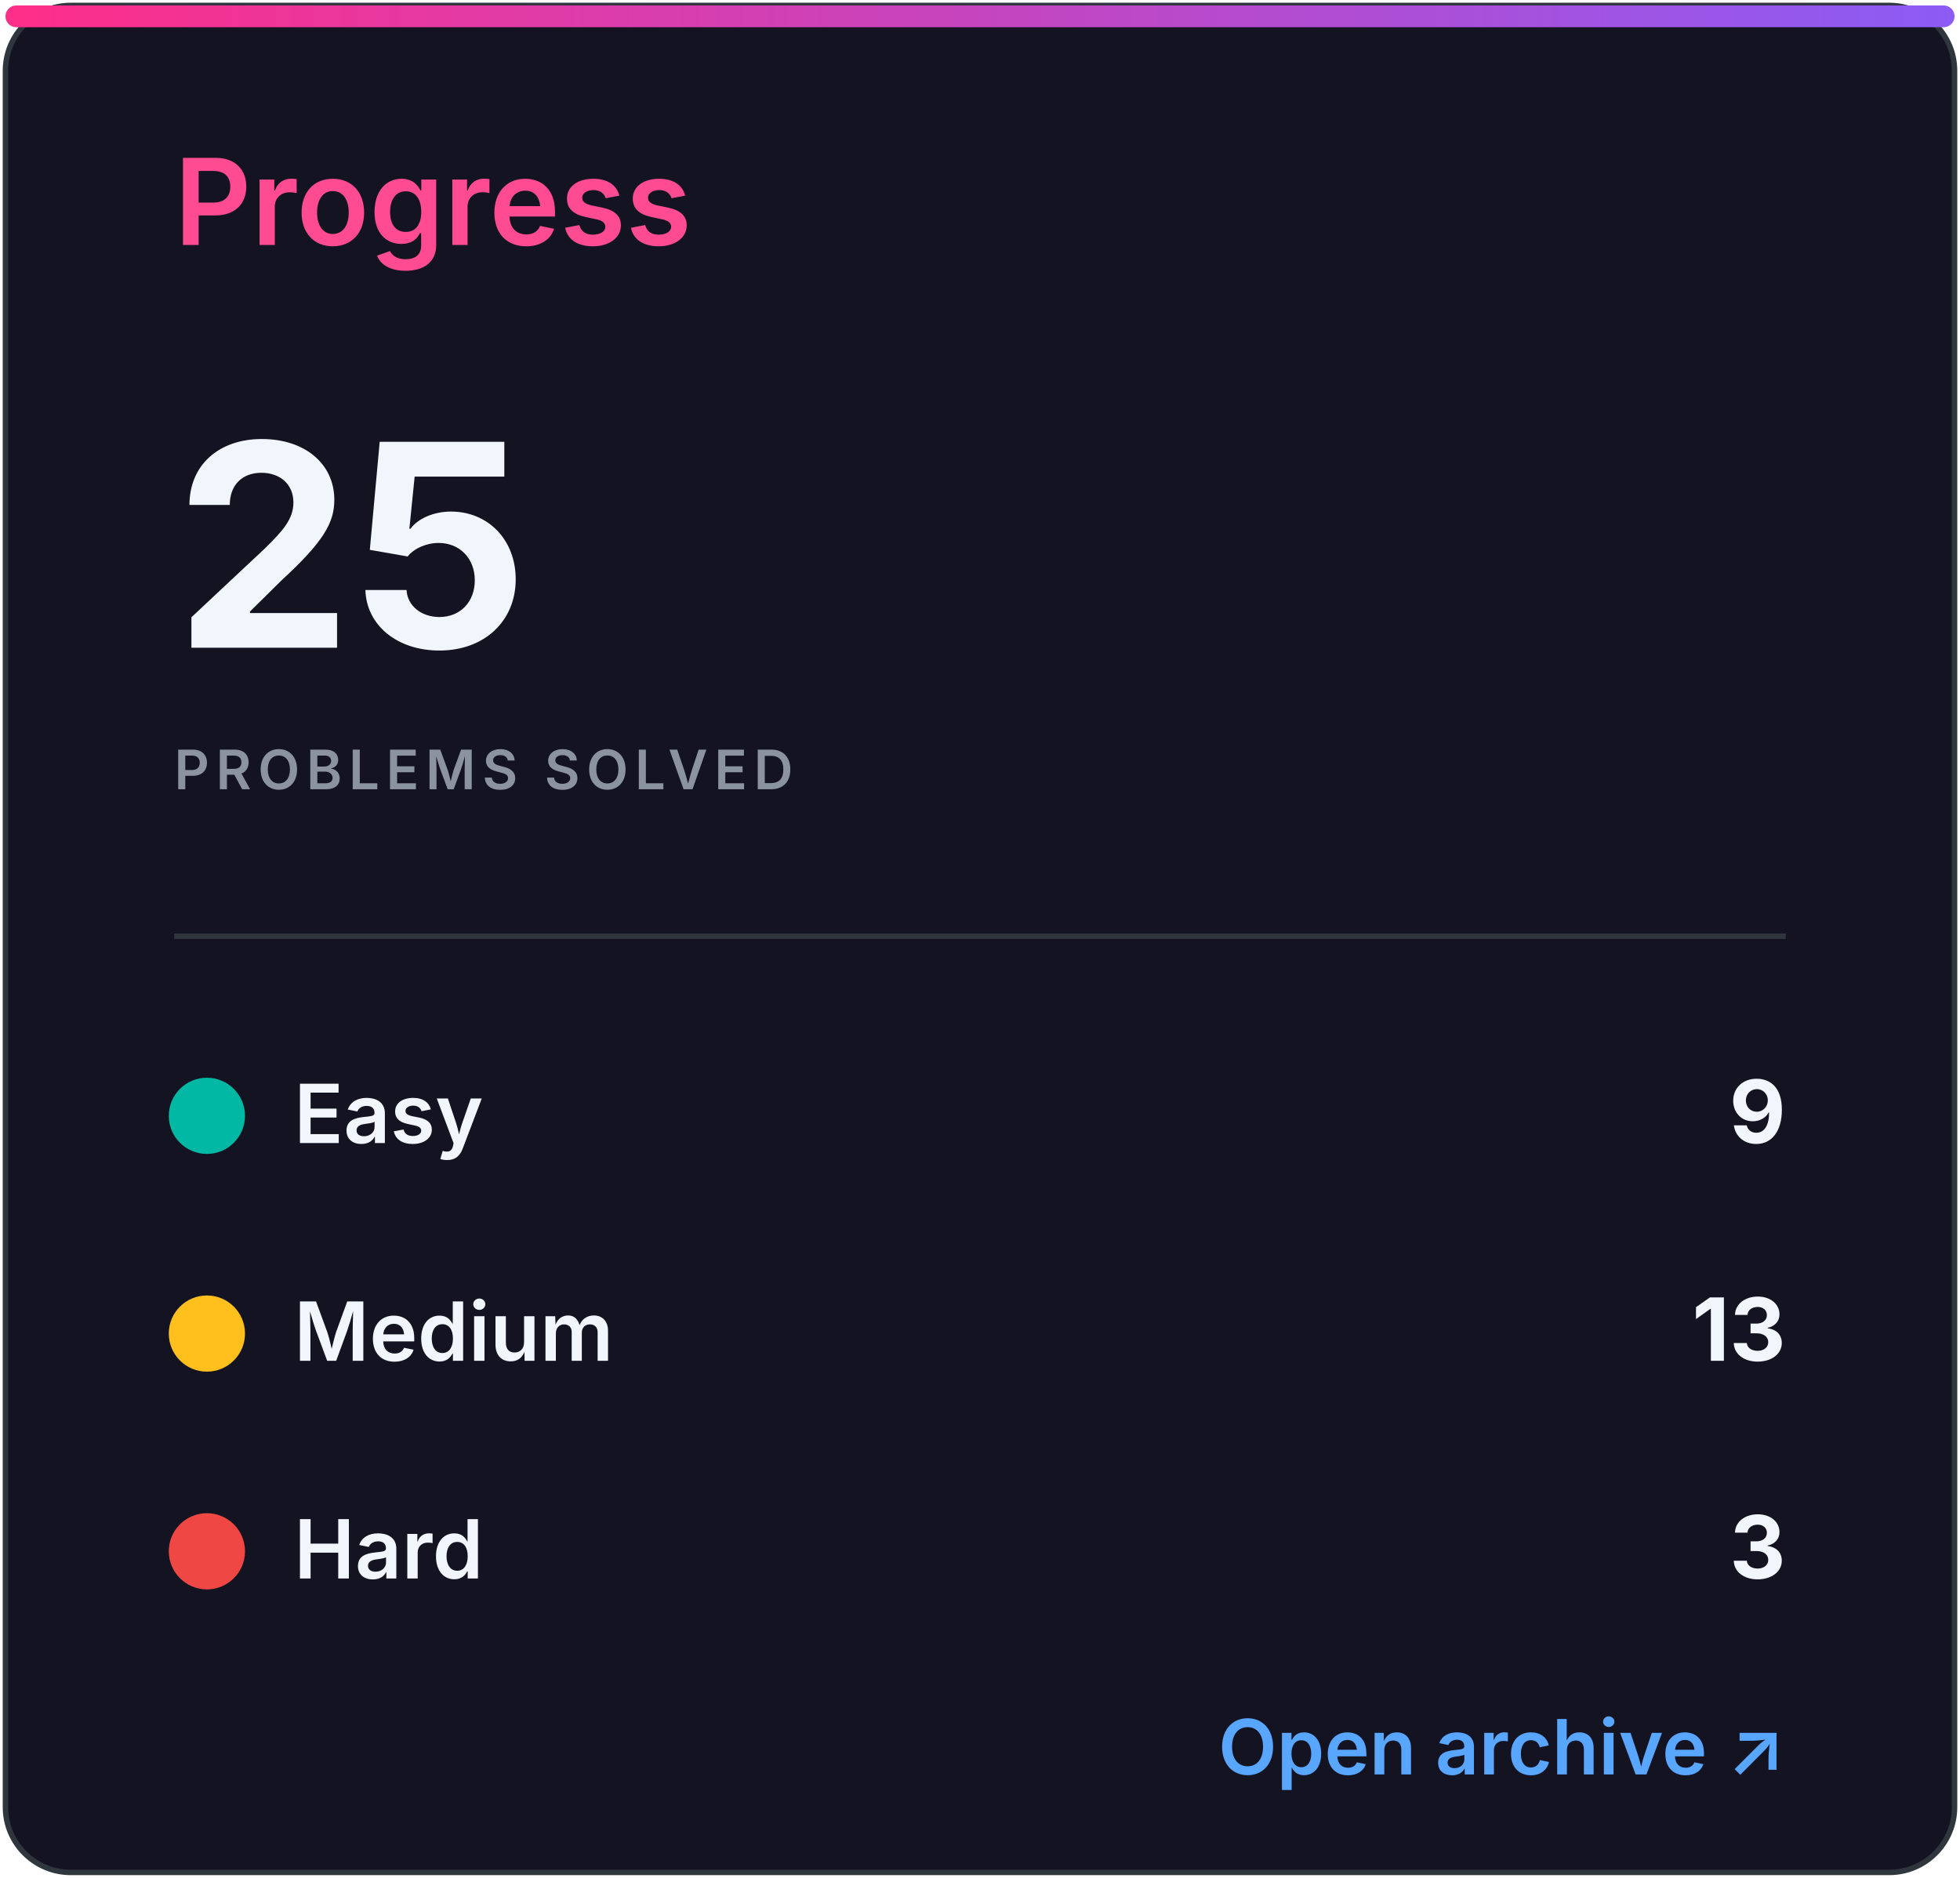
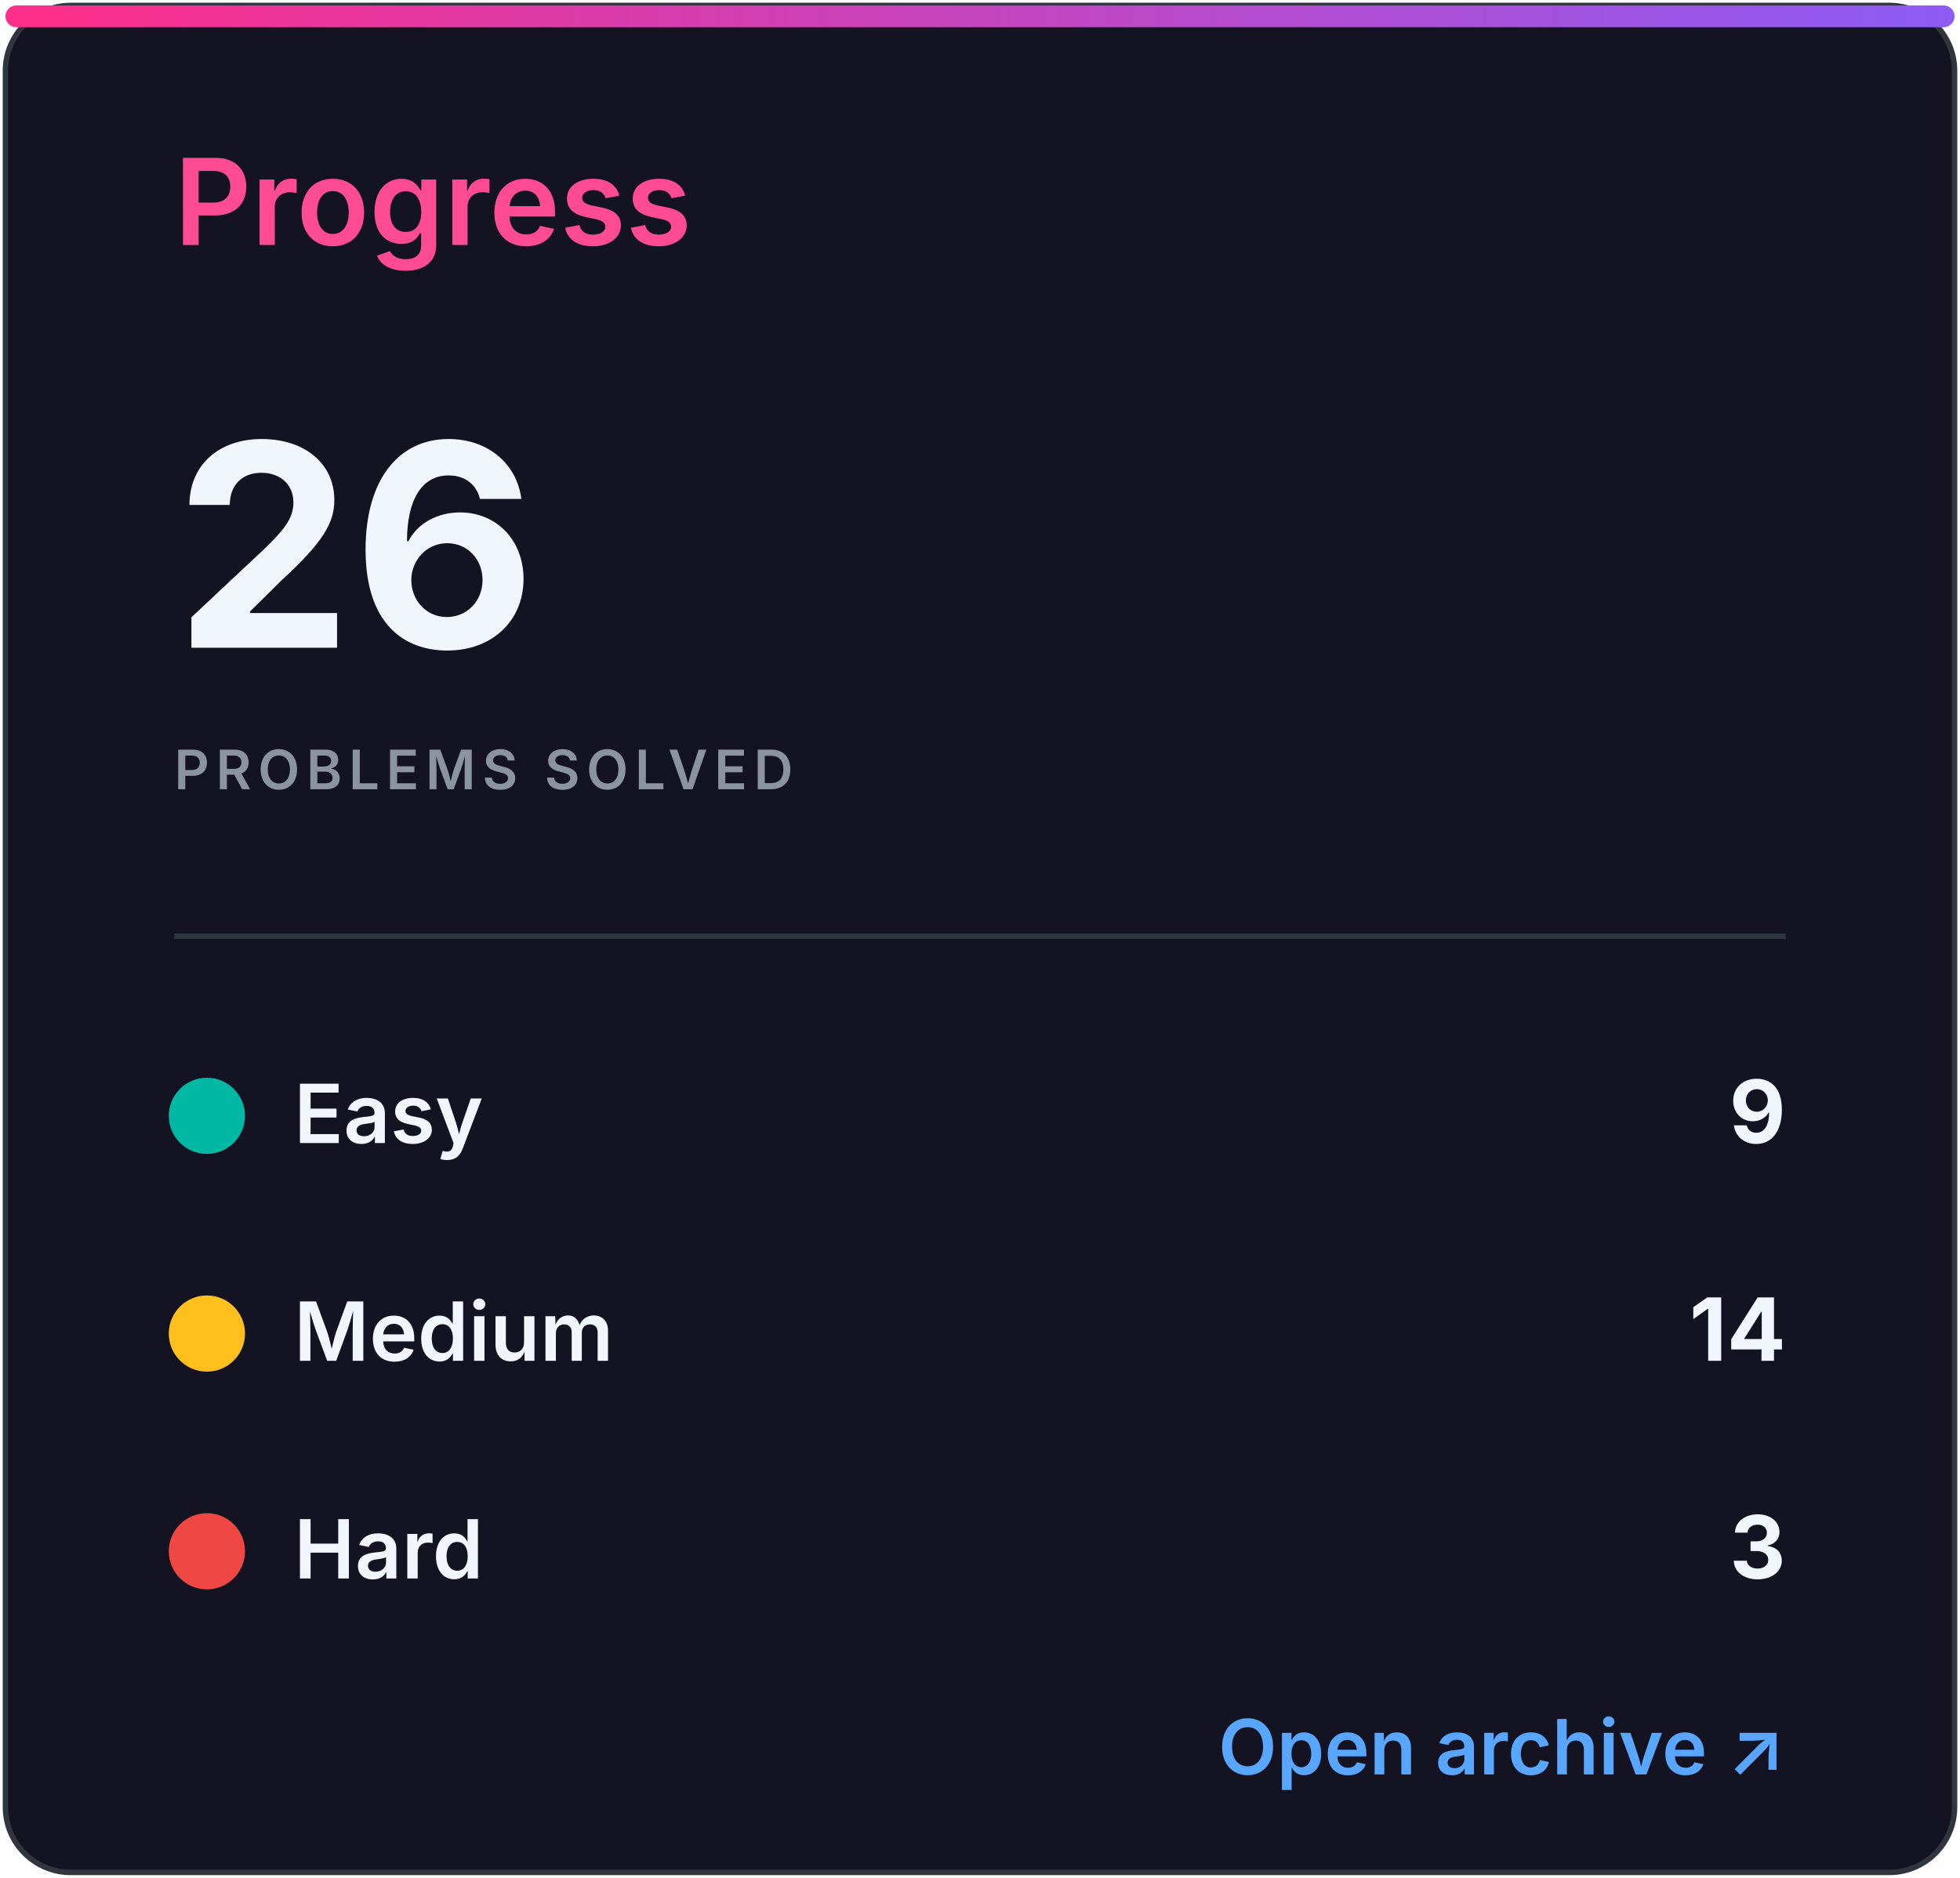
<svg xmlns="http://www.w3.org/2000/svg" width="360" height="345" viewBox="0 0 360 345" role="img" aria-labelledby="title desc">
  <defs>
    <linearGradient id="accent" x1="0" x2="1">
      <stop stop-color="#ff2e88" />
      <stop offset="1" stop-color="#8b5cf6" />
    </linearGradient>
    <clipPath id="bar">
      <rect x="32" y="82" width="296" height="8" rx="4" />
    </clipPath>
    <style>
.heading{font:600 22px -apple-system,BlinkMacSystemFont,'Segoe UI',sans-serif;fill:#ff4b91}
.eyebrow{font:600 10px -apple-system,BlinkMacSystemFont,'Segoe UI',sans-serif;letter-spacing:1.2px;fill:#8b949e}
.total{font:700 52px -apple-system,BlinkMacSystemFont,'Segoe UI',sans-serif;fill:#f0f6fc}
.metric{font:600 15px -apple-system,BlinkMacSystemFont,'Segoe UI',sans-serif;fill:#f0f6fc}
.count{font:700 16px -apple-system,BlinkMacSystemFont,'Segoe UI',sans-serif;fill:#f0f6fc}
.muted{font:500 13px -apple-system,BlinkMacSystemFont,'Segoe UI',sans-serif;fill:#8b949e}
.language{font:700 31px -apple-system,BlinkMacSystemFont,'Segoe UI',sans-serif;fill:#f0f6fc}
.link{font:600 14px -apple-system,BlinkMacSystemFont,'Segoe UI',sans-serif;fill:#58a6ff}
</style>
  </defs>
  <rect x="1" y="1" width="358" height="343" rx="12" fill="#141321" stroke="#30363d" />
  <rect x="1" y="1" width="358" height="4" rx="2" fill="url(#accent)" />
  <text x="32" y="45" class="heading">Progress</text>
-   <text x="32" y="119" class="total">25</text>
+   <text x="32" y="119" class="total">26</text>
  <text x="32" y="145" class="eyebrow">PROBLEMS SOLVED</text>
  <line x1="32" y1="172" x2="328" y2="172" stroke="#30363d" />
  <circle cx="38" cy="205" r="7" fill="#00b8a3" />
  <text x="54" y="210" class="metric">Easy</text>
  <text x="328" y="210" class="count" text-anchor="end">9</text>
  <circle cx="38" cy="245" r="7" fill="#ffc01e" />
  <text x="54" y="250" class="metric">Medium</text>
-   <text x="328" y="250" class="count" text-anchor="end">13</text>
+   <text x="328" y="250" class="count" text-anchor="end">14</text>
  <circle cx="38" cy="285" r="7" fill="#ef4743" />
  <text x="54" y="290" class="metric">Hard</text>
  <text x="328" y="290" class="count" text-anchor="end">3</text>
  <text x="328" y="326" class="link" text-anchor="end">Open archive ↗</text>
</svg>
